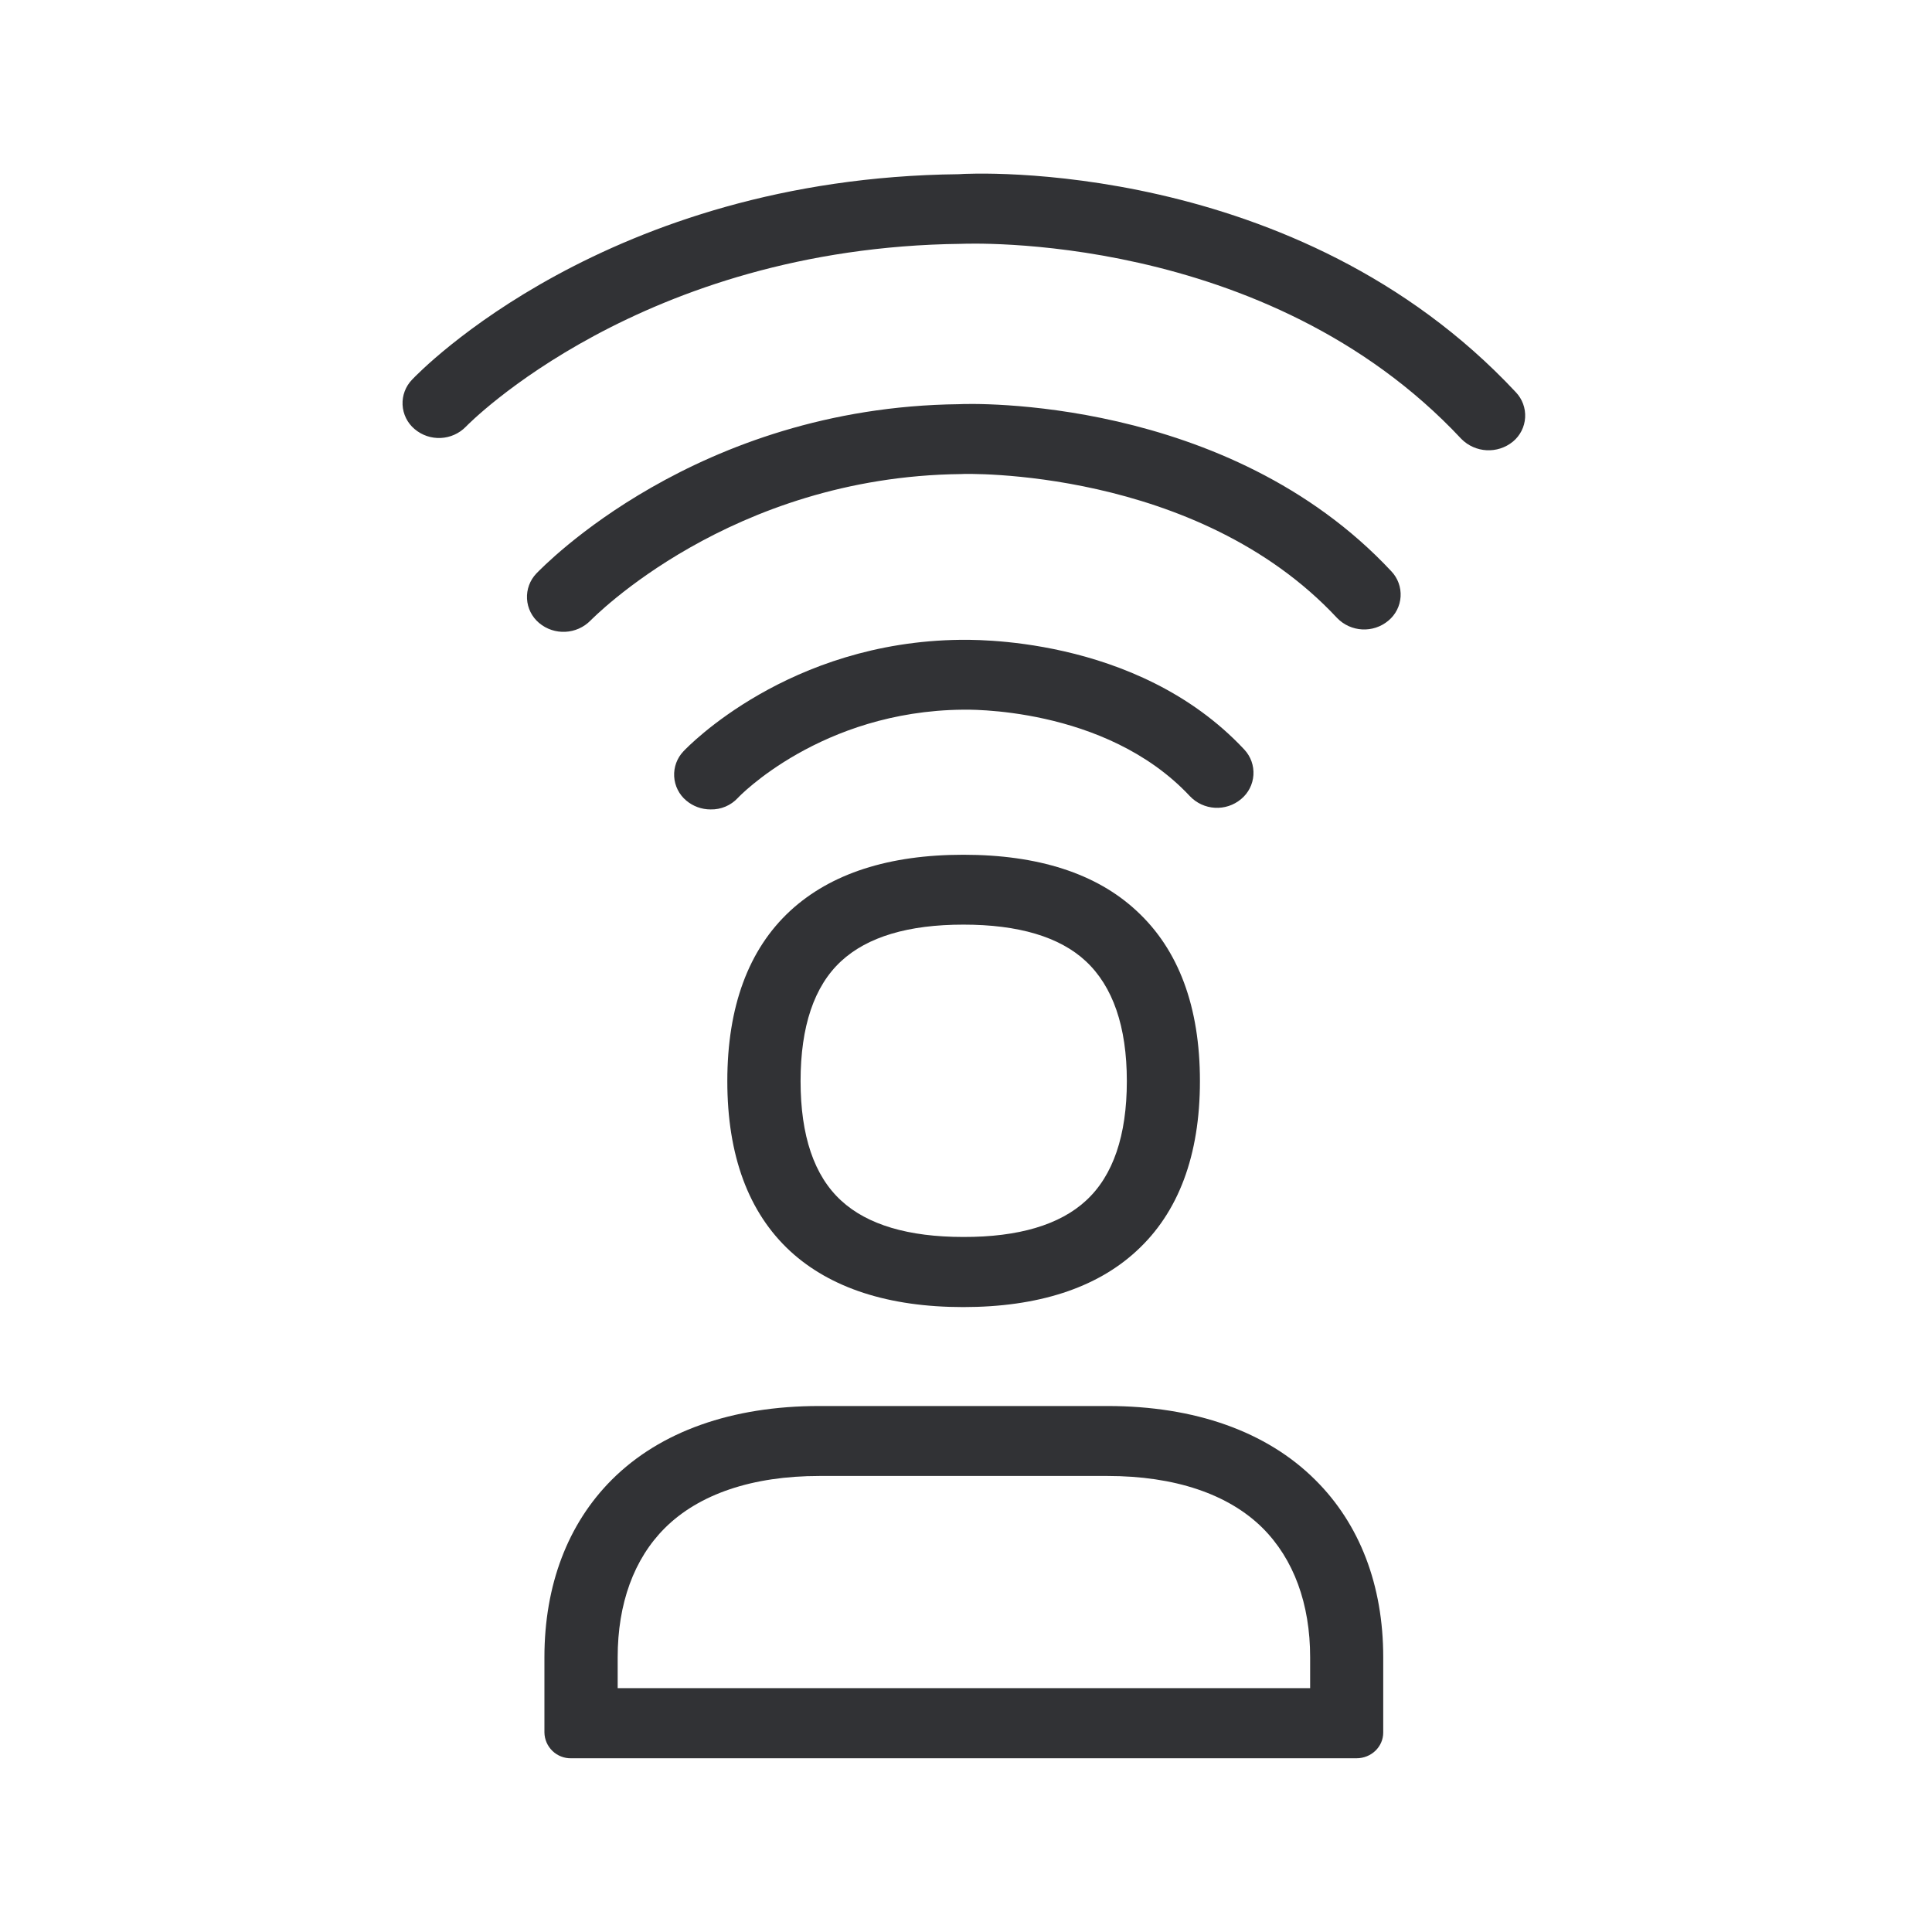
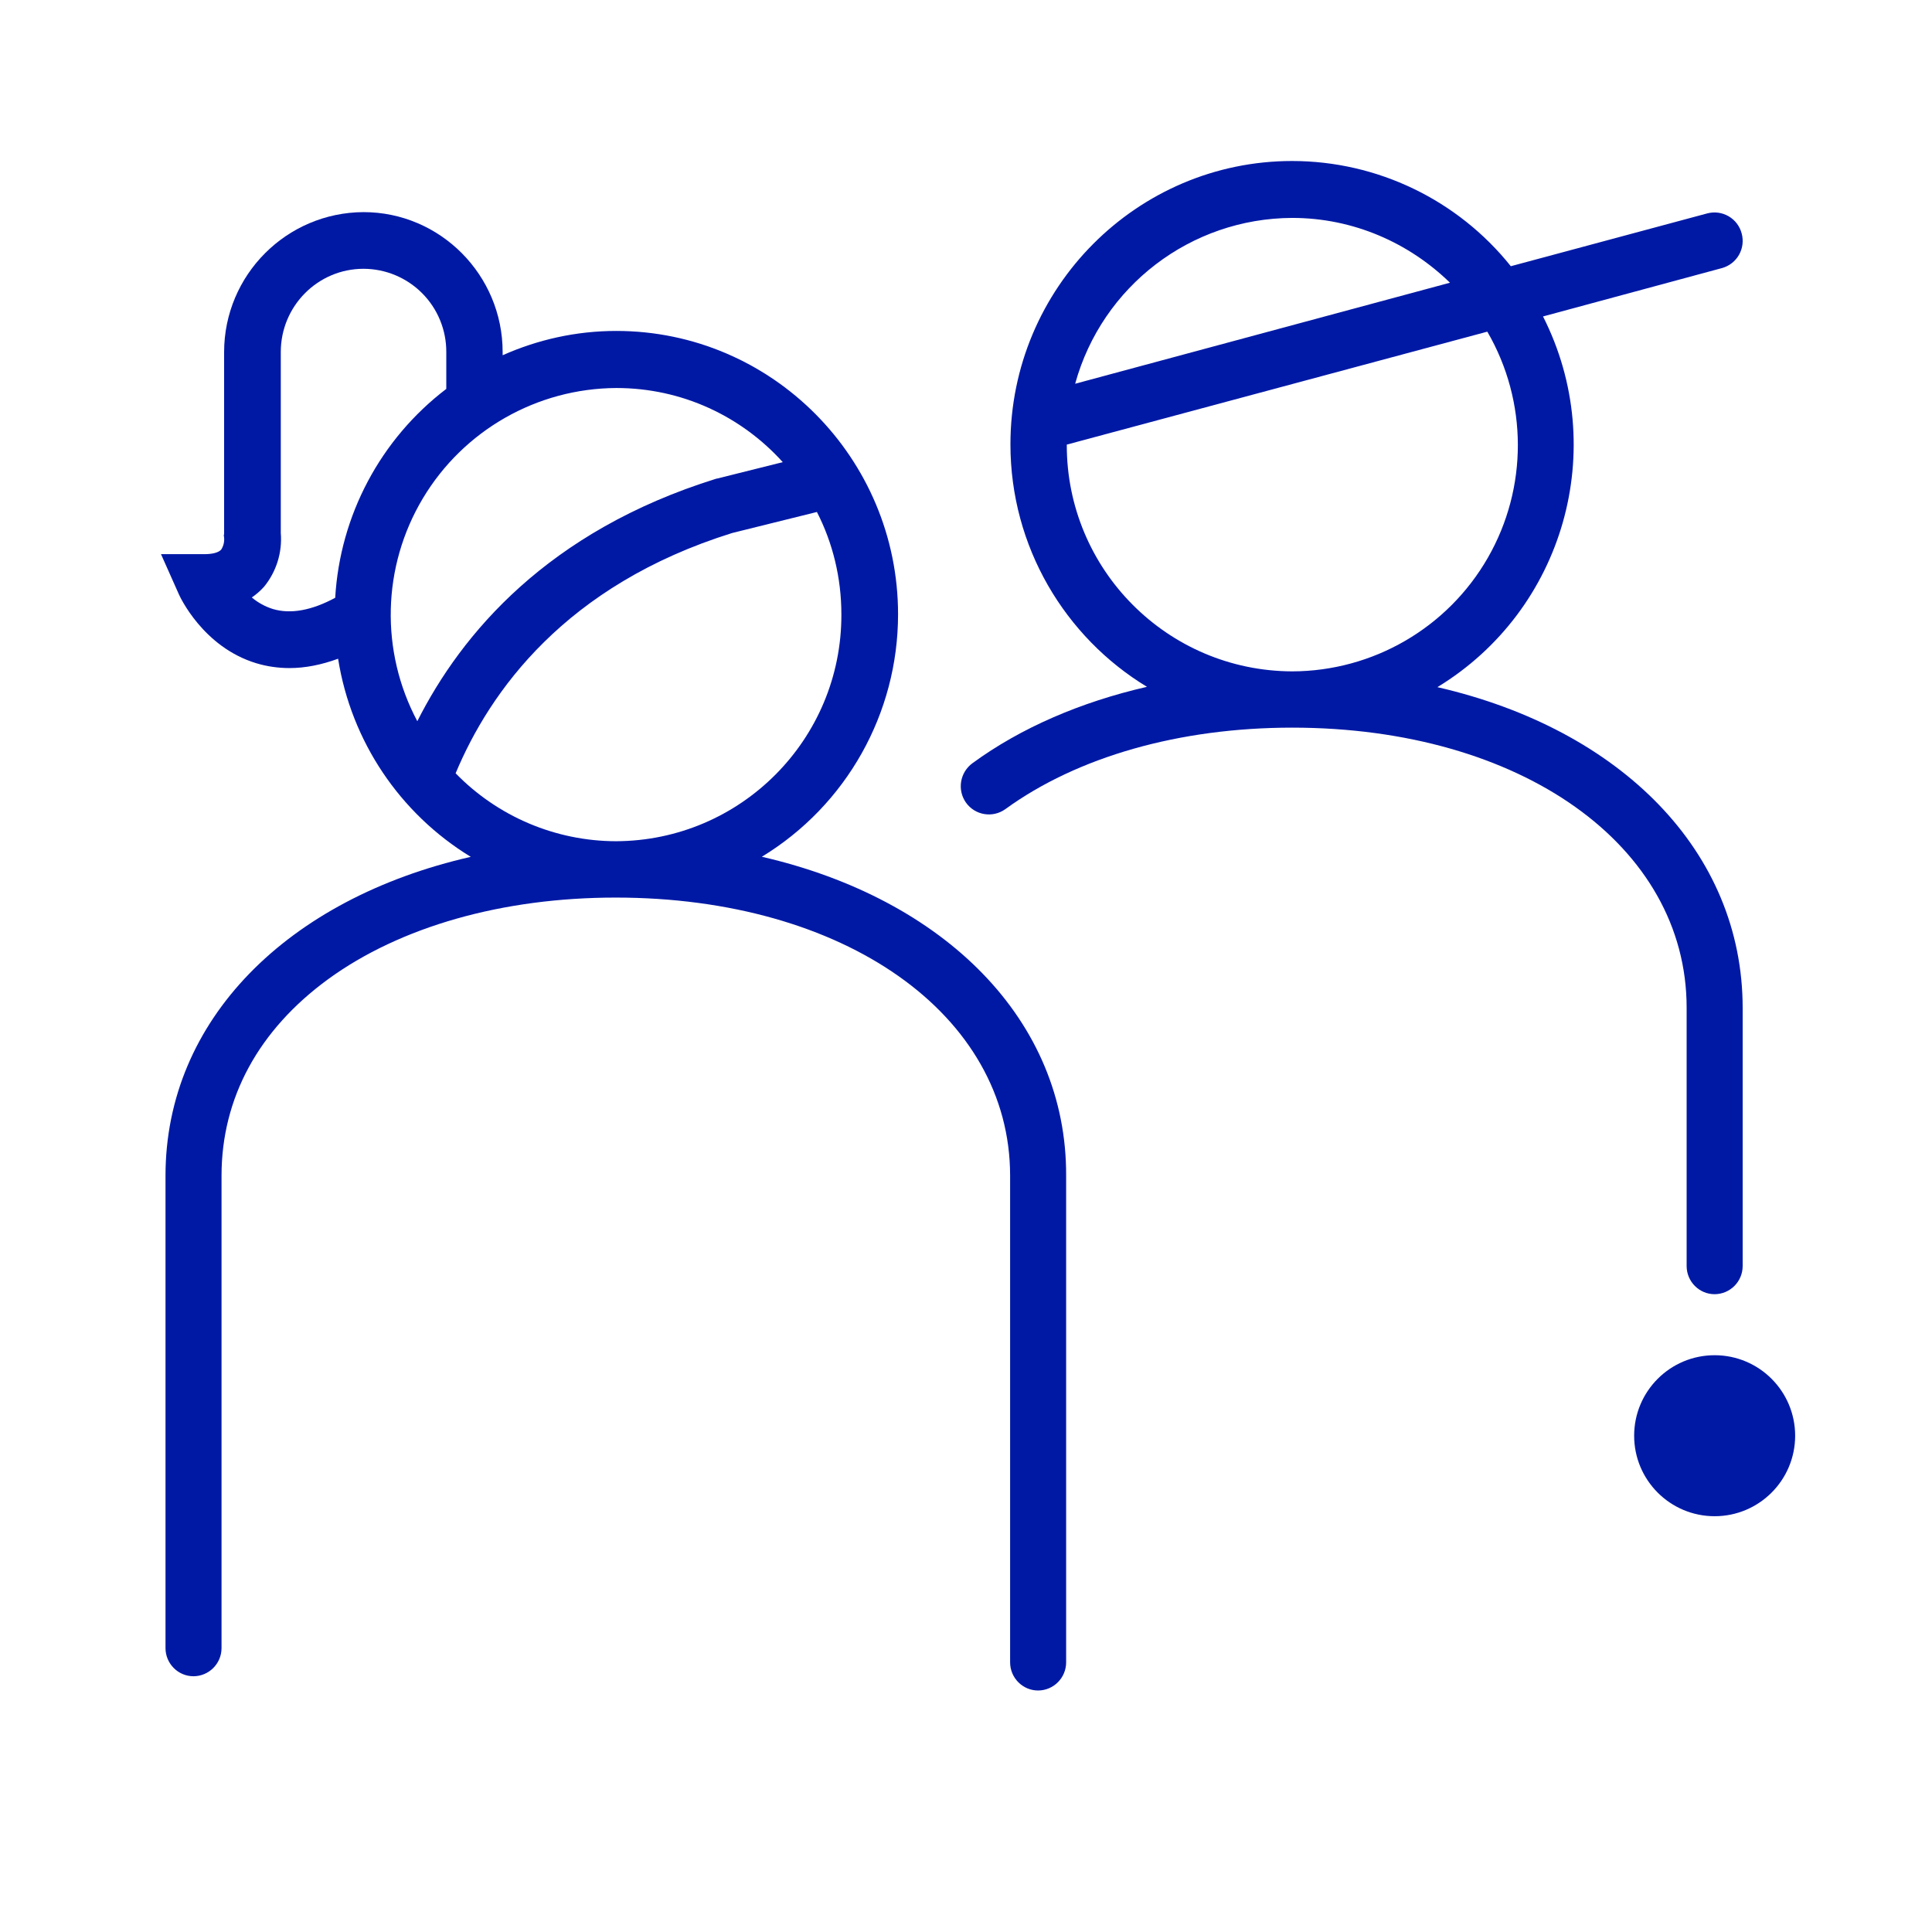
<svg xmlns="http://www.w3.org/2000/svg" width="24" height="24">
-   <path d="M13.491 14.914c.336-.308.507-.809.507-1.484 0-.678-.174-1.177-.51-1.49-.325-.303-.837-.454-1.52-.454-.684 0-1.191.151-1.519.454-.336.31-.504.812-.504 1.49 0 .678.168 1.176.504 1.484.325.3.835.452 1.518.452.687.002 1.2-.152 1.524-.452Zm-1.524-4.296c.928 0 1.653.232 2.152.697.523.482.787 1.193.787 2.115 0 .921-.266 1.633-.79 2.112-.499.46-1.224.695-2.151.695-.925 0-1.65-.236-2.149-.695-.518-.479-.781-1.188-.781-2.112 0-.924.263-1.636.781-2.115.504-.465 1.227-.697 2.151-.697Zm4.308 10.353v-.384c0-.664-.204-1.219-.59-1.605-.426-.423-1.093-.647-1.928-.647H10.18c-.832 0-1.496.224-1.921.647-.384.383-.586.938-.586 1.605v.384h8.602Zm-2.518-3.505c1.087 0 1.978.317 2.58.916.555.55.846 1.311.846 2.205v.935c0 .177-.148.32-.333.32H7.096a.326.326 0 0 1-.333-.32v-.935c0-.897.291-1.659.837-2.205.6-.6 1.493-.916 2.577-.916h3.58ZM18.83 4.872a.42.42 0 0 1-.036.614.477.477 0 0 1-.641-.034c-2.43-2.6-6.177-2.423-6.214-2.423-3.977.045-6.129 2.247-6.15 2.27a.468.468 0 0 1-.64.03.42.42 0 0 1-.03-.613c.095-.101 2.42-2.505 6.79-2.552.15-.014 4.196-.21 6.921 2.708Zm-6.916.149c.129-.008 3.33-.11 5.37 2.076a.42.42 0 0 1-.037.613.468.468 0 0 1-.638-.034c-1.748-1.874-4.642-1.792-4.67-1.787-2.87.031-4.582 1.801-4.602 1.818a.471.471 0 0 1-.641.031.422.422 0 0 1-.034-.613c.081-.082 1.983-2.068 5.252-2.104Zm3.504 4.905a.465.465 0 0 1-.638-.037c-1.054-1.126-2.804-1.073-2.821-1.073-1.762.017-2.784 1.084-2.793 1.096a.447.447 0 0 1-.339.143.467.467 0 0 1-.302-.11.42.42 0 0 1-.034-.613c.053-.056 1.305-1.361 3.443-1.384.075.003 2.179-.076 3.524 1.364a.423.423 0 0 1-.04.614Z" fill="#313235" fill-rule="nonzero" />
+   <g transform="translate(2 2)" fill="#0019A5" fill-rule="nonzero">
+     <path d="M18.952 13.727c0 .193.156.35.348.35a.35.35 0 0 0 .348-.35v-3.205c0-1.947-1.516-3.463-3.792-3.986a3.526 3.526 0 0 0 1.312-4.605l2.22-.6a.35.35 0 0 0 .248-.43.349.349 0 0 0-.428-.25l-2.44.656A3.48 3.48 0 0 0 14.052 0c-1.928 0-3.5 1.577-3.5 3.52 0 1.274.68 2.396 1.696 3.012-.824.189-1.568.51-2.168.949a.354.354 0 0 0-.08.49.35.35 0 0 0 .488.081c.896-.651 2.164-1.013 3.564-1.013 2.84 0 4.9 1.464 4.9 3.479v3.21Zm-4.9-13.02c.76 0 1.452.31 1.96.805l-4.656 1.255a2.808 2.808 0 0 1 2.696-2.06Zm-2.8 2.816 5.224-1.403a2.81 2.81 0 0 1-2.424 4.22 2.81 2.81 0 0 1-2.8-2.817Z" />
+     <path d="M7.464 8.643a3.526 3.526 0 0 0 1.692-3.012c0-1.939-1.568-3.52-3.5-3.52-.504 0-.98.11-1.412.302v-.04c0-.957-.776-1.738-1.728-1.738A1.74 1.74 0 0 0 .784 2.373v2.26L.78 4.65l.004.029a.235.235 0 0 1-.036.148c-.032.037-.108.057-.208.057H0l.22.494c.012.029.3.66.964.861.132.04.272.06.412.06.196 0 .396-.04.604-.116a3.532 3.532 0 0 0 1.648 2.461C1.572 9.163.056 10.67.056 12.605v5.868c0 .193.156.35.348.35a.35.35 0 0 0 .348-.35v-5.868c0-.965.46-1.81 1.324-2.441.896-.652 2.164-1.014 3.572-1.014 2.84 0 4.9 1.452 4.9 3.455v6.045c0 .193.156.35.348.35a.35.35 0 0 0 .348-.35v-6.045c.008-1.93-1.508-3.439-3.78-3.962ZM1.392 5.566a.76.76 0 0 1-.264-.144.859.859 0 0 0 .152-.133.933.933 0 0 0 .208-.668V2.373c0-.571.46-1.034 1.028-1.034a1.03 1.03 0 0 1 1.028 1.034v.458a3.521 3.521 0 0 0-1.38 2.595c-.292.157-.552.205-.772.14ZM5.656 2.82c.82 0 1.556.354 2.068.921l-.808.202-.02.004c-2.092.651-3.164 1.926-3.712 3.012A2.816 2.816 0 0 1 5.656 2.82ZM3.66 7.606c.424-1.014 1.36-2.337 3.436-2.985l1.052-.261c.196.382.304.816.304 1.275a2.81 2.81 0 0 1-2.8 2.815 2.788 2.788 0 0 1-1.992-.844Z" />
+     <circle cx="19.3" cy="15.835" r="1" />
+   </g>
</svg>
